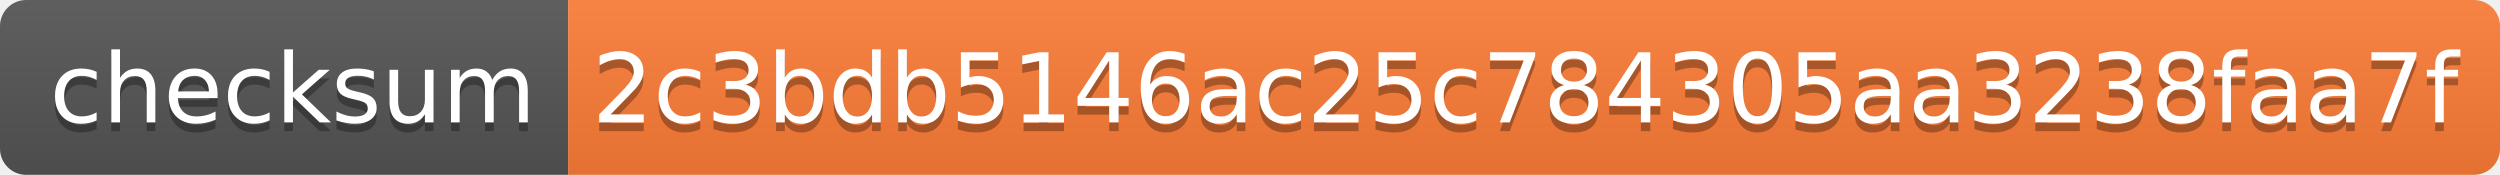
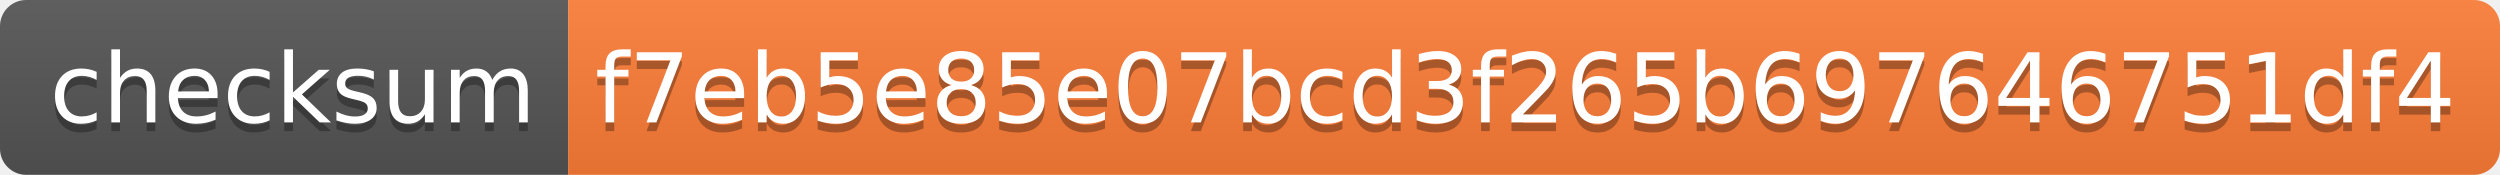
- <svg xmlns="http://www.w3.org/2000/svg" width="286" height="20" role="img" aria-label="checksum: 2c3bdb5146ac25c784305aa3238faa7f">
+ <svg xmlns="http://www.w3.org/2000/svg" width="286" height="20" role="img" aria-label="checksum: f7eb5e85e07bcd3f265b697646751df4">
  <linearGradient id="s" x2="0" y2="100%">
    <stop offset="0" stop-color="#bbb" stop-opacity=".1" />
    <stop offset="1" stop-opacity=".1" />
  </linearGradient>
  <clipPath id="r">
    <rect width="286" height="20" rx="3" fill="#fff" />
  </clipPath>
  <g clip-path="url(#r)">
    <rect width="65" height="20" fill="#555" />
    <rect x="65" width="221" height="20" fill="#fe7d37" />
    <rect width="286" height="20" fill="url(#s)" />
  </g>
  <g fill="#fff" text-anchor="middle" font-family="Verdana,Geneva,DejaVu Sans,sans-serif" text-rendering="geometricPrecision" font-size="110">
    <text aria-hidden="true" x="335" y="150" fill="#010101" fill-opacity=".3" transform="scale(.1)" textLength="550">checksum</text>
    <text x="335" y="140" transform="scale(.1)" fill="#fff" textLength="550">checksum</text>
-     <text aria-hidden="true" x="1745" y="150" fill="#010101" fill-opacity=".3" transform="scale(.1)" textLength="2110">2c3bdb5146ac25c784305aa3238faa7f</text>
-     <text x="1745" y="140" transform="scale(.1)" fill="#fff" textLength="2110">2c3bdb5146ac25c784305aa3238faa7f</text>
+     <text aria-hidden="true" x="1745" y="150" fill="#010101" fill-opacity=".3" transform="scale(.1)" textLength="2110">f7eb5e85e07bcd3f265b697646751df4</text>
+     <text x="1745" y="140" transform="scale(.1)" fill="#fff" textLength="2110">f7eb5e85e07bcd3f265b697646751df4</text>
  </g>
</svg>
